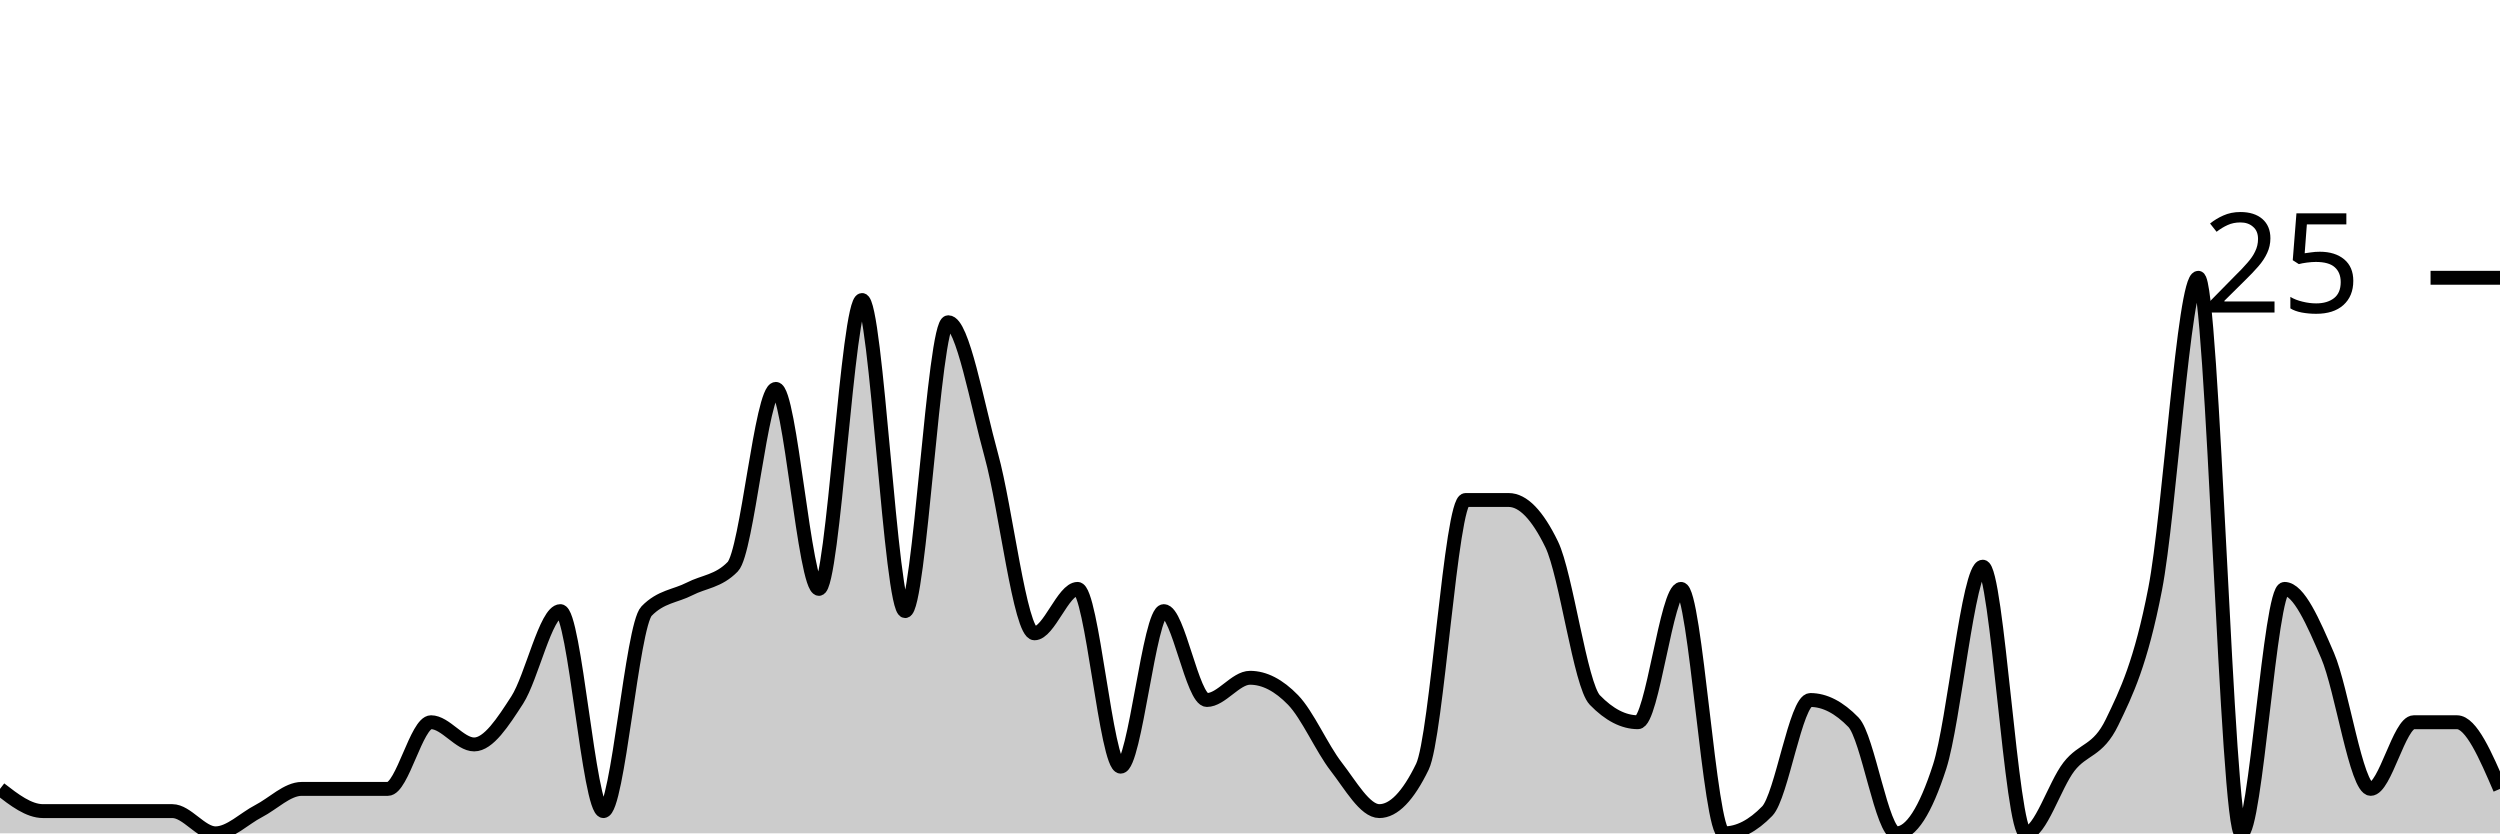
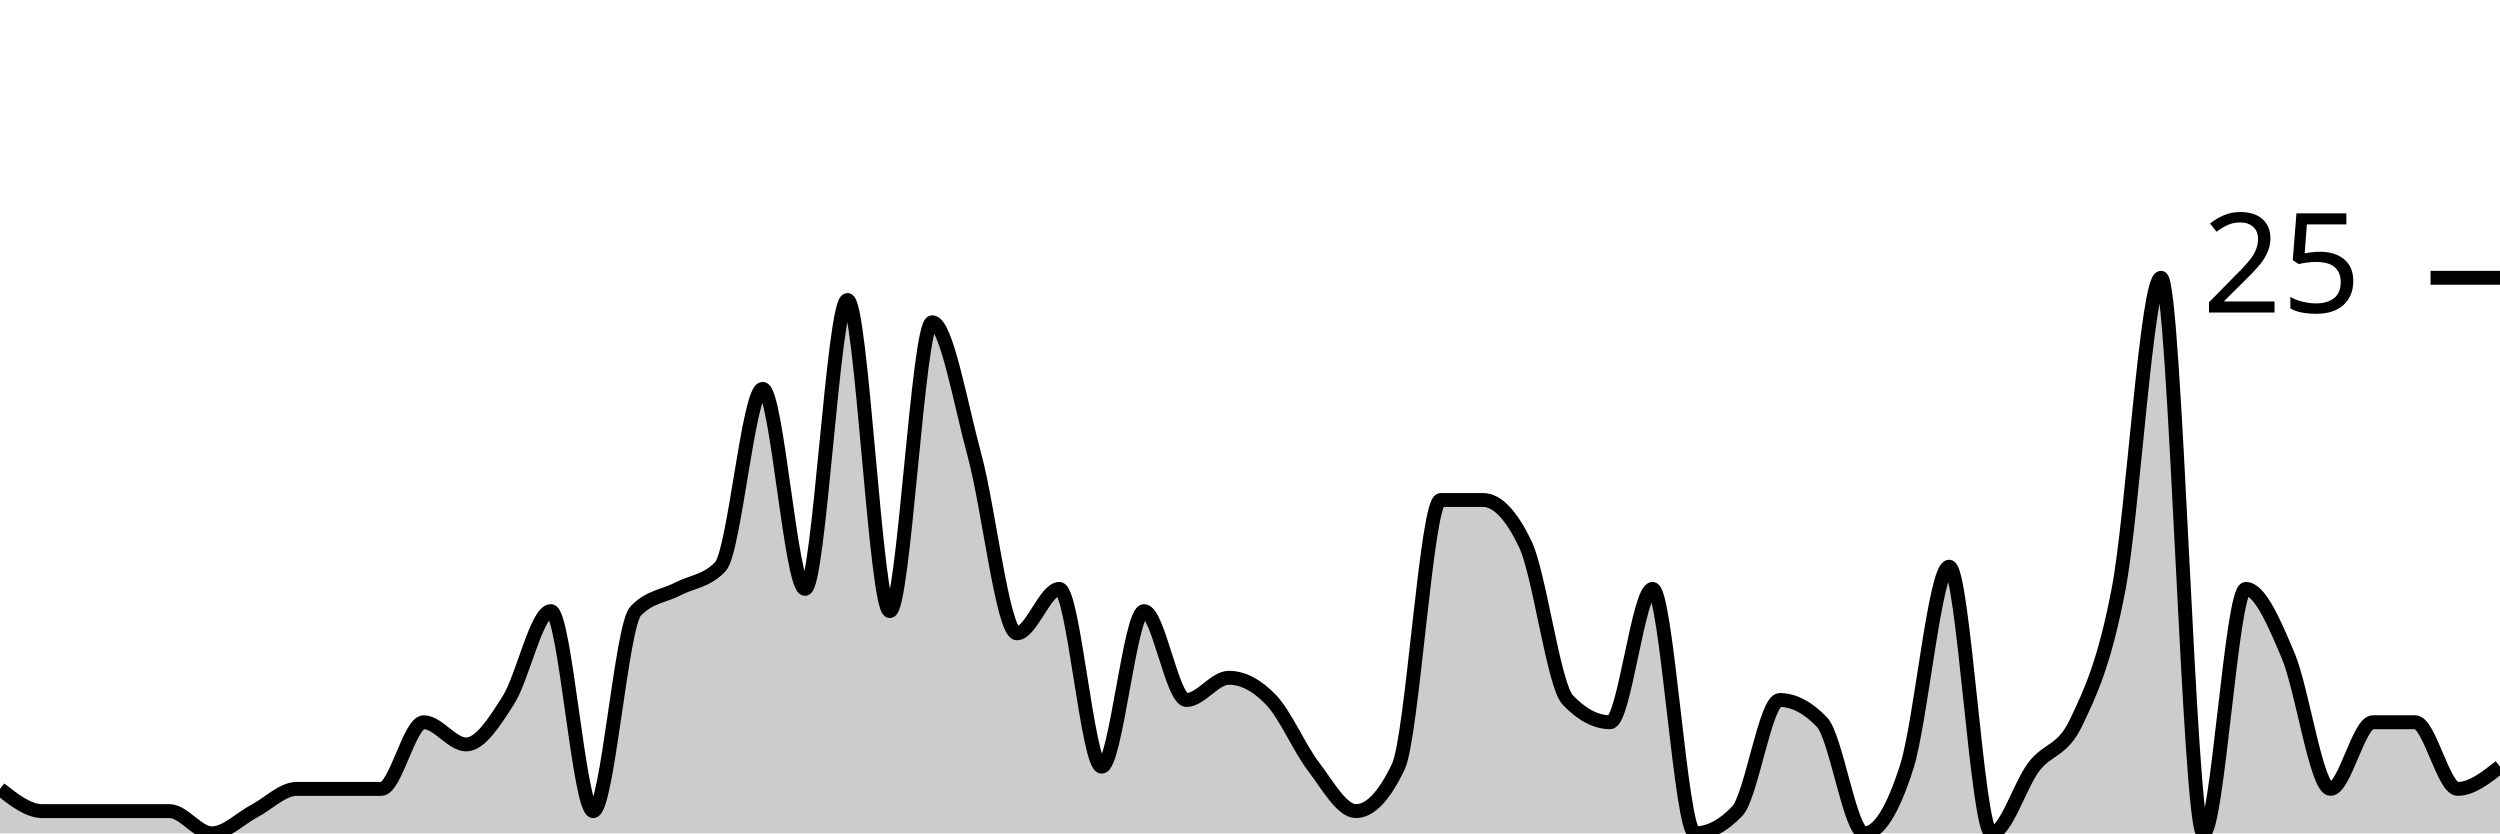
<svg xmlns="http://www.w3.org/2000/svg" viewBox="0 0 180 60">
  <g transform="translate(0,20)">
-     <path class="area" fill="rgba(0, 0, 0, 0.2)" d="M0,36.8C1.034,37.6,2.069,38.4,3.103,38.4C4.138,38.4,5.172,38.4,6.207,38.4C7.241,38.4,8.276,38.4,9.31,38.4C10.345,38.4,11.379,38.4,12.414,38.4C13.448,38.4,14.483,40,15.517,40C16.552,40,17.586,38.933,18.621,38.4C19.655,37.867,20.69,36.8,21.724,36.8C22.759,36.8,23.793,36.8,24.828,36.8C25.862,36.8,26.897,36.8,27.931,36.8C28.966,36.8,30,32,31.034,32C32.069,32,33.103,33.6,34.138,33.6C35.172,33.6,36.207,32,37.241,30.4C38.276,28.8,39.31,24,40.345,24C41.379,24,42.414,38.4,43.448,38.4C44.483,38.4,45.517,25.067,46.552,24C47.586,22.933,48.621,22.933,49.655,22.4C50.69,21.867,51.724,21.867,52.759,20.8C53.793,19.733,54.828,8,55.862,8C56.897,8,57.931,22.4,58.966,22.4C60,22.4,61.034,1.6,62.069,1.6C63.103,1.6,64.138,24,65.172,24C66.207,24,67.241,3.2,68.276,3.2C69.31,3.2,70.345,9.067,71.379,12.8C72.414,16.533,73.448,25.6,74.483,25.6C75.517,25.6,76.552,22.4,77.586,22.4C78.621,22.4,79.655,35.2,80.69,35.2C81.724,35.2,82.759,24,83.793,24C84.828,24,85.862,30.4,86.897,30.4C87.931,30.4,88.966,28.8,90,28.8C91.034,28.8,92.069,29.333,93.103,30.4C94.138,31.467,95.172,33.867,96.207,35.2C97.241,36.533,98.276,38.4,99.31,38.4C100.345,38.4,101.379,37.333,102.414,35.2C103.448,33.067,104.483,16,105.517,16C106.552,16,107.586,16,108.621,16C109.655,16,110.69,17.067,111.724,19.2C112.759,21.333,113.793,29.333,114.828,30.4C115.862,31.467,116.897,32,117.931,32C118.966,32,120,22.4,121.034,22.4C122.069,22.4,123.103,40,124.138,40C125.172,40,126.207,39.467,127.241,38.4C128.276,37.333,129.31,30.4,130.345,30.4C131.379,30.4,132.414,30.933,133.448,32C134.483,33.067,135.517,40,136.552,40C137.586,40,138.621,38.4,139.655,35.2C140.69,32,141.724,20.8,142.759,20.8C143.793,20.8,144.828,40,145.862,40C146.897,40,147.931,36.533,148.966,35.2C150,33.867,151.034,34.133,152.069,32C153.103,29.867,154.138,27.733,155.172,22.4C156.207,17.067,157.241,0,158.276,0C159.31,0,160.345,40,161.379,40C162.414,40,163.448,22.4,164.483,22.4C165.517,22.4,166.552,24.8,167.586,27.2C168.621,29.6,169.655,36.8,170.69,36.8C171.724,36.8,172.759,32,173.793,32C174.828,32,175.862,32,176.897,32C177.931,32,178.966,34.4,180,36.8L180,40C178.966,40,177.931,40,176.897,40C175.862,40,174.828,40,173.793,40C172.759,40,171.724,40,170.69,40C169.655,40,168.621,40,167.586,40C166.552,40,165.517,40,164.483,40C163.448,40,162.414,40,161.379,40C160.345,40,159.31,40,158.276,40C157.241,40,156.207,40,155.172,40C154.138,40,153.103,40,152.069,40C151.034,40,150,40,148.966,40C147.931,40,146.897,40,145.862,40C144.828,40,143.793,40,142.759,40C141.724,40,140.69,40,139.655,40C138.621,40,137.586,40,136.552,40C135.517,40,134.483,40,133.448,40C132.414,40,131.379,40,130.345,40C129.31,40,128.276,40,127.241,40C126.207,40,125.172,40,124.138,40C123.103,40,122.069,40,121.034,40C120,40,118.966,40,117.931,40C116.897,40,115.862,40,114.828,40C113.793,40,112.759,40,111.724,40C110.69,40,109.655,40,108.621,40C107.586,40,106.552,40,105.517,40C104.483,40,103.448,40,102.414,40C101.379,40,100.345,40,99.31,40C98.276,40,97.241,40,96.207,40C95.172,40,94.138,40,93.103,40C92.069,40,91.034,40,90,40C88.966,40,87.931,40,86.897,40C85.862,40,84.828,40,83.793,40C82.759,40,81.724,40,80.69,40C79.655,40,78.621,40,77.586,40C76.552,40,75.517,40,74.483,40C73.448,40,72.414,40,71.379,40C70.345,40,69.31,40,68.276,40C67.241,40,66.207,40,65.172,40C64.138,40,63.103,40,62.069,40C61.034,40,60,40,58.966,40C57.931,40,56.897,40,55.862,40C54.828,40,53.793,40,52.759,40C51.724,40,50.69,40,49.655,40C48.621,40,47.586,40,46.552,40C45.517,40,44.483,40,43.448,40C42.414,40,41.379,40,40.345,40C39.31,40,38.276,40,37.241,40C36.207,40,35.172,40,34.138,40C33.103,40,32.069,40,31.034,40C30,40,28.966,40,27.931,40C26.897,40,25.862,40,24.828,40C23.793,40,22.759,40,21.724,40C20.69,40,19.655,40,18.621,40C17.586,40,16.552,40,15.517,40C14.483,40,13.448,40,12.414,40C11.379,40,10.345,40,9.31,40C8.276,40,7.241,40,6.207,40C5.172,40,4.138,40,3.103,40C2.069,40,1.034,40,0,40Z" />
-     <path class="line" stroke="black" fill="none" d="M0,36.8C1.034,37.6,2.069,38.4,3.103,38.4C4.138,38.4,5.172,38.4,6.207,38.4C7.241,38.4,8.276,38.4,9.31,38.4C10.345,38.4,11.379,38.4,12.414,38.4C13.448,38.4,14.483,40,15.517,40C16.552,40,17.586,38.933,18.621,38.4C19.655,37.867,20.69,36.8,21.724,36.8C22.759,36.8,23.793,36.8,24.828,36.8C25.862,36.8,26.897,36.8,27.931,36.8C28.966,36.8,30,32,31.034,32C32.069,32,33.103,33.6,34.138,33.6C35.172,33.6,36.207,32,37.241,30.4C38.276,28.8,39.31,24,40.345,24C41.379,24,42.414,38.4,43.448,38.4C44.483,38.4,45.517,25.067,46.552,24C47.586,22.933,48.621,22.933,49.655,22.4C50.69,21.867,51.724,21.867,52.759,20.8C53.793,19.733,54.828,8,55.862,8C56.897,8,57.931,22.4,58.966,22.4C60,22.4,61.034,1.6,62.069,1.6C63.103,1.6,64.138,24,65.172,24C66.207,24,67.241,3.2,68.276,3.2C69.31,3.2,70.345,9.067,71.379,12.8C72.414,16.533,73.448,25.6,74.483,25.6C75.517,25.6,76.552,22.4,77.586,22.4C78.621,22.4,79.655,35.2,80.69,35.2C81.724,35.2,82.759,24,83.793,24C84.828,24,85.862,30.4,86.897,30.4C87.931,30.4,88.966,28.8,90,28.8C91.034,28.8,92.069,29.333,93.103,30.4C94.138,31.467,95.172,33.867,96.207,35.2C97.241,36.533,98.276,38.4,99.31,38.4C100.345,38.4,101.379,37.333,102.414,35.2C103.448,33.067,104.483,16,105.517,16C106.552,16,107.586,16,108.621,16C109.655,16,110.69,17.067,111.724,19.2C112.759,21.333,113.793,29.333,114.828,30.4C115.862,31.467,116.897,32,117.931,32C118.966,32,120,22.4,121.034,22.4C122.069,22.4,123.103,40,124.138,40C125.172,40,126.207,39.467,127.241,38.4C128.276,37.333,129.31,30.4,130.345,30.4C131.379,30.4,132.414,30.933,133.448,32C134.483,33.067,135.517,40,136.552,40C137.586,40,138.621,38.4,139.655,35.2C140.69,32,141.724,20.8,142.759,20.8C143.793,20.8,144.828,40,145.862,40C146.897,40,147.931,36.533,148.966,35.2C150,33.867,151.034,34.133,152.069,32C153.103,29.867,154.138,27.733,155.172,22.4C156.207,17.067,157.241,0,158.276,0C159.31,0,160.345,40,161.379,40C162.414,40,163.448,22.4,164.483,22.4C165.517,22.4,166.552,24.8,167.586,27.2C168.621,29.6,169.655,36.8,170.69,36.8C171.724,36.8,172.759,32,173.793,32C174.828,32,175.862,32,176.897,32C177.931,32,178.966,34.4,180,36.8" />
+     <path class="area" fill="rgba(0, 0, 0, 0.2)" d="M0,36.8C1.017,37.6,2.034,38.4,3.051,38.4C4.068,38.4,5.085,38.4,6.102,38.4C7.119,38.4,8.136,38.4,9.153,38.4C10.169,38.4,11.186,38.4,12.203,38.4C13.22,38.4,14.237,40,15.254,40C16.271,40,17.288,38.933,18.305,38.4C19.322,37.867,20.339,36.8,21.356,36.8C22.373,36.8,23.39,36.8,24.407,36.8C25.424,36.8,26.441,36.8,27.458,36.8C28.475,36.8,29.492,32,30.508,32C31.525,32,32.542,33.6,33.559,33.6C34.576,33.6,35.593,32,36.61,30.4C37.627,28.8,38.644,24,39.661,24C40.678,24,41.695,38.4,42.712,38.4C43.729,38.4,44.746,25.067,45.763,24C46.78,22.933,47.797,22.933,48.814,22.4C49.831,21.867,50.847,21.867,51.864,20.8C52.881,19.733,53.898,8,54.915,8C55.932,8,56.949,22.4,57.966,22.4C58.983,22.4,60,1.6,61.017,1.6C62.034,1.6,63.051,24,64.068,24C65.085,24,66.102,3.2,67.119,3.2C68.136,3.2,69.153,9.067,70.169,12.8C71.186,16.533,72.203,25.6,73.22,25.6C74.237,25.6,75.254,22.4,76.271,22.4C77.288,22.4,78.305,35.2,79.322,35.2C80.339,35.2,81.356,24,82.373,24C83.39,24,84.407,30.4,85.424,30.4C86.441,30.4,87.458,28.8,88.475,28.8C89.492,28.8,90.508,29.333,91.525,30.4C92.542,31.467,93.559,33.867,94.576,35.2C95.593,36.533,96.61,38.4,97.627,38.4C98.644,38.4,99.661,37.333,100.678,35.2C101.695,33.067,102.712,16,103.729,16C104.746,16,105.763,16,106.78,16C107.797,16,108.814,17.067,109.831,19.2C110.847,21.333,111.864,29.333,112.881,30.4C113.898,31.467,114.915,32,115.932,32C116.949,32,117.966,22.4,118.983,22.4C120,22.4,121.017,40,122.034,40C123.051,40,124.068,39.467,125.085,38.4C126.102,37.333,127.119,30.4,128.136,30.4C129.153,30.4,130.169,30.933,131.186,32C132.203,33.067,133.22,40,134.237,40C135.254,40,136.271,38.4,137.288,35.2C138.305,32,139.322,20.8,140.339,20.8C141.356,20.8,142.373,40,143.39,40C144.407,40,145.424,36.533,146.441,35.2C147.458,33.867,148.475,34.133,149.492,32C150.508,29.867,151.525,27.733,152.542,22.4C153.559,17.067,154.576,0,155.593,0C156.61,0,157.627,40,158.644,40C159.661,40,160.678,22.4,161.695,22.4C162.712,22.4,163.729,24.8,164.746,27.2C165.763,29.6,166.78,36.8,167.797,36.8C168.814,36.8,169.831,32,170.847,32C171.864,32,172.881,32,173.898,32C174.915,32,175.932,36.8,176.949,36.8C177.966,36.8,178.983,36,180,35.2L180,40C178.983,40,177.966,40,176.949,40C175.932,40,174.915,40,173.898,40C172.881,40,171.864,40,170.847,40C169.831,40,168.814,40,167.797,40C166.78,40,165.763,40,164.746,40C163.729,40,162.712,40,161.695,40C160.678,40,159.661,40,158.644,40C157.627,40,156.61,40,155.593,40C154.576,40,153.559,40,152.542,40C151.525,40,150.508,40,149.492,40C148.475,40,147.458,40,146.441,40C145.424,40,144.407,40,143.39,40C142.373,40,141.356,40,140.339,40C139.322,40,138.305,40,137.288,40C136.271,40,135.254,40,134.237,40C133.22,40,132.203,40,131.186,40C130.169,40,129.153,40,128.136,40C127.119,40,126.102,40,125.085,40C124.068,40,123.051,40,122.034,40C121.017,40,120,40,118.983,40C117.966,40,116.949,40,115.932,40C114.915,40,113.898,40,112.881,40C111.864,40,110.847,40,109.831,40C108.814,40,107.797,40,106.78,40C105.763,40,104.746,40,103.729,40C102.712,40,101.695,40,100.678,40C99.661,40,98.644,40,97.627,40C96.61,40,95.593,40,94.576,40C93.559,40,92.542,40,91.525,40C90.508,40,89.492,40,88.475,40C87.458,40,86.441,40,85.424,40C84.407,40,83.39,40,82.373,40C81.356,40,80.339,40,79.322,40C78.305,40,77.288,40,76.271,40C75.254,40,74.237,40,73.22,40C72.203,40,71.186,40,70.169,40C69.153,40,68.136,40,67.119,40C66.102,40,65.085,40,64.068,40C63.051,40,62.034,40,61.017,40C60,40,58.983,40,57.966,40C56.949,40,55.932,40,54.915,40C53.898,40,52.881,40,51.864,40C50.847,40,49.831,40,48.814,40C47.797,40,46.78,40,45.763,40C44.746,40,43.729,40,42.712,40C41.695,40,40.678,40,39.661,40C38.644,40,37.627,40,36.61,40C35.593,40,34.576,40,33.559,40C32.542,40,31.525,40,30.508,40C29.492,40,28.475,40,27.458,40C26.441,40,25.424,40,24.407,40C23.39,40,22.373,40,21.356,40C20.339,40,19.322,40,18.305,40C17.288,40,16.271,40,15.254,40C14.237,40,13.22,40,12.203,40C11.186,40,10.169,40,9.153,40C8.136,40,7.119,40,6.102,40C5.085,40,4.068,40,3.051,40C2.034,40,1.017,40,0,40Z" />
+     <path class="line" stroke="black" fill="none" d="M0,36.8C1.017,37.6,2.034,38.4,3.051,38.4C4.068,38.4,5.085,38.4,6.102,38.4C7.119,38.4,8.136,38.4,9.153,38.4C10.169,38.4,11.186,38.4,12.203,38.4C13.22,38.4,14.237,40,15.254,40C16.271,40,17.288,38.933,18.305,38.4C19.322,37.867,20.339,36.8,21.356,36.8C22.373,36.8,23.39,36.8,24.407,36.8C25.424,36.8,26.441,36.8,27.458,36.8C28.475,36.8,29.492,32,30.508,32C31.525,32,32.542,33.6,33.559,33.6C34.576,33.6,35.593,32,36.61,30.4C37.627,28.8,38.644,24,39.661,24C40.678,24,41.695,38.4,42.712,38.4C43.729,38.4,44.746,25.067,45.763,24C46.78,22.933,47.797,22.933,48.814,22.4C49.831,21.867,50.847,21.867,51.864,20.8C52.881,19.733,53.898,8,54.915,8C55.932,8,56.949,22.4,57.966,22.4C58.983,22.4,60,1.6,61.017,1.6C62.034,1.6,63.051,24,64.068,24C65.085,24,66.102,3.2,67.119,3.2C68.136,3.2,69.153,9.067,70.169,12.8C71.186,16.533,72.203,25.6,73.22,25.6C74.237,25.6,75.254,22.4,76.271,22.4C77.288,22.4,78.305,35.2,79.322,35.2C80.339,35.2,81.356,24,82.373,24C83.39,24,84.407,30.4,85.424,30.4C86.441,30.4,87.458,28.8,88.475,28.8C89.492,28.8,90.508,29.333,91.525,30.4C92.542,31.467,93.559,33.867,94.576,35.2C95.593,36.533,96.61,38.4,97.627,38.4C98.644,38.4,99.661,37.333,100.678,35.2C101.695,33.067,102.712,16,103.729,16C104.746,16,105.763,16,106.78,16C107.797,16,108.814,17.067,109.831,19.2C110.847,21.333,111.864,29.333,112.881,30.4C113.898,31.467,114.915,32,115.932,32C116.949,32,117.966,22.4,118.983,22.4C120,22.4,121.017,40,122.034,40C123.051,40,124.068,39.467,125.085,38.4C126.102,37.333,127.119,30.4,128.136,30.4C129.153,30.4,130.169,30.933,131.186,32C132.203,33.067,133.22,40,134.237,40C135.254,40,136.271,38.4,137.288,35.2C138.305,32,139.322,20.8,140.339,20.8C141.356,20.8,142.373,40,143.39,40C144.407,40,145.424,36.533,146.441,35.2C147.458,33.867,148.475,34.133,149.492,32C150.508,29.867,151.525,27.733,152.542,22.4C153.559,17.067,154.576,0,155.593,0C156.61,0,157.627,40,158.644,40C159.661,40,160.678,22.4,161.695,22.4C162.712,22.4,163.729,24.8,164.746,27.2C165.763,29.6,166.78,36.8,167.797,36.8C168.814,36.8,169.831,32,170.847,32C171.864,32,172.881,32,173.898,32C174.915,32,175.932,36.8,176.949,36.8C177.966,36.8,178.983,36,180,35.2" />
    <path class="axis-ceiling" stroke-width="1" stroke="black" fill="none" d="M175,0L180,0" />
    <text class="axis-ceiling-label" font-family="sans-serif" text-anchor="end" font-size="10px" x="170" y="2.5">25</text>
  </g>
</svg>
